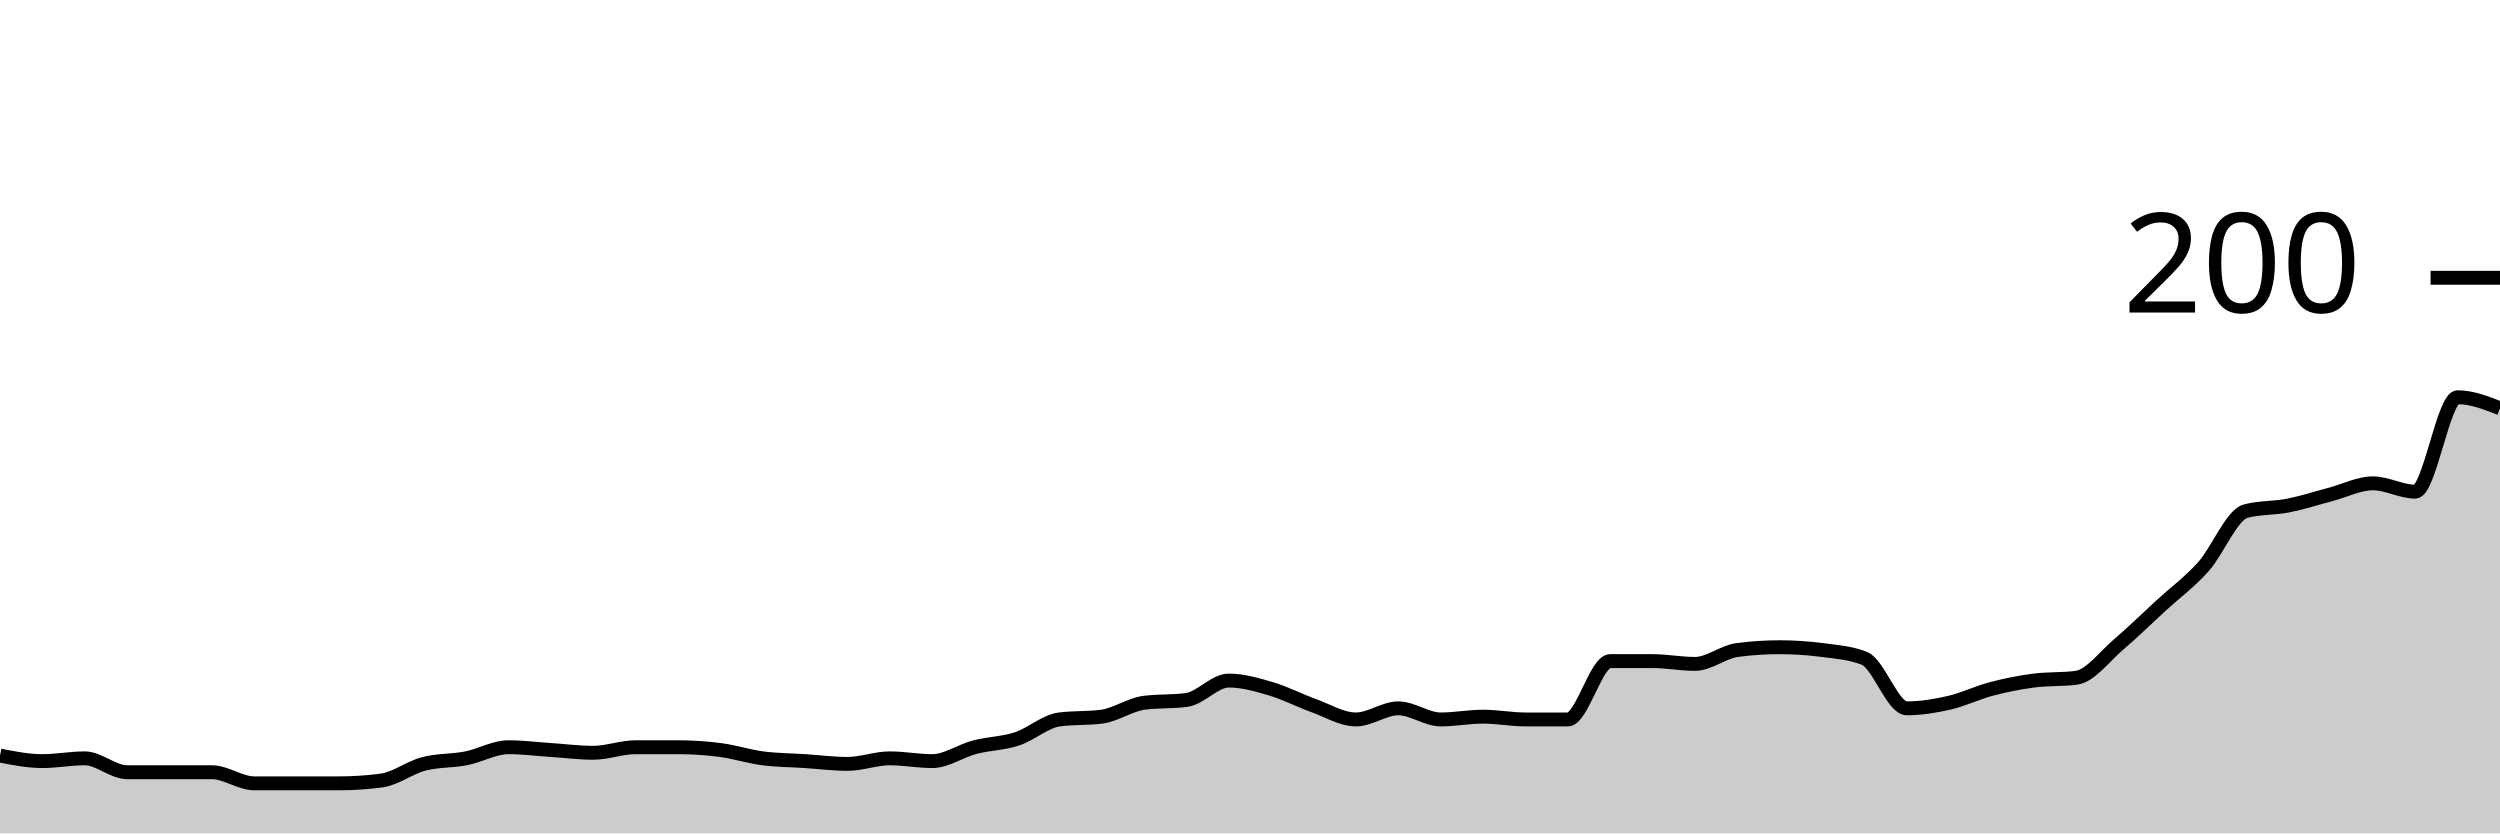
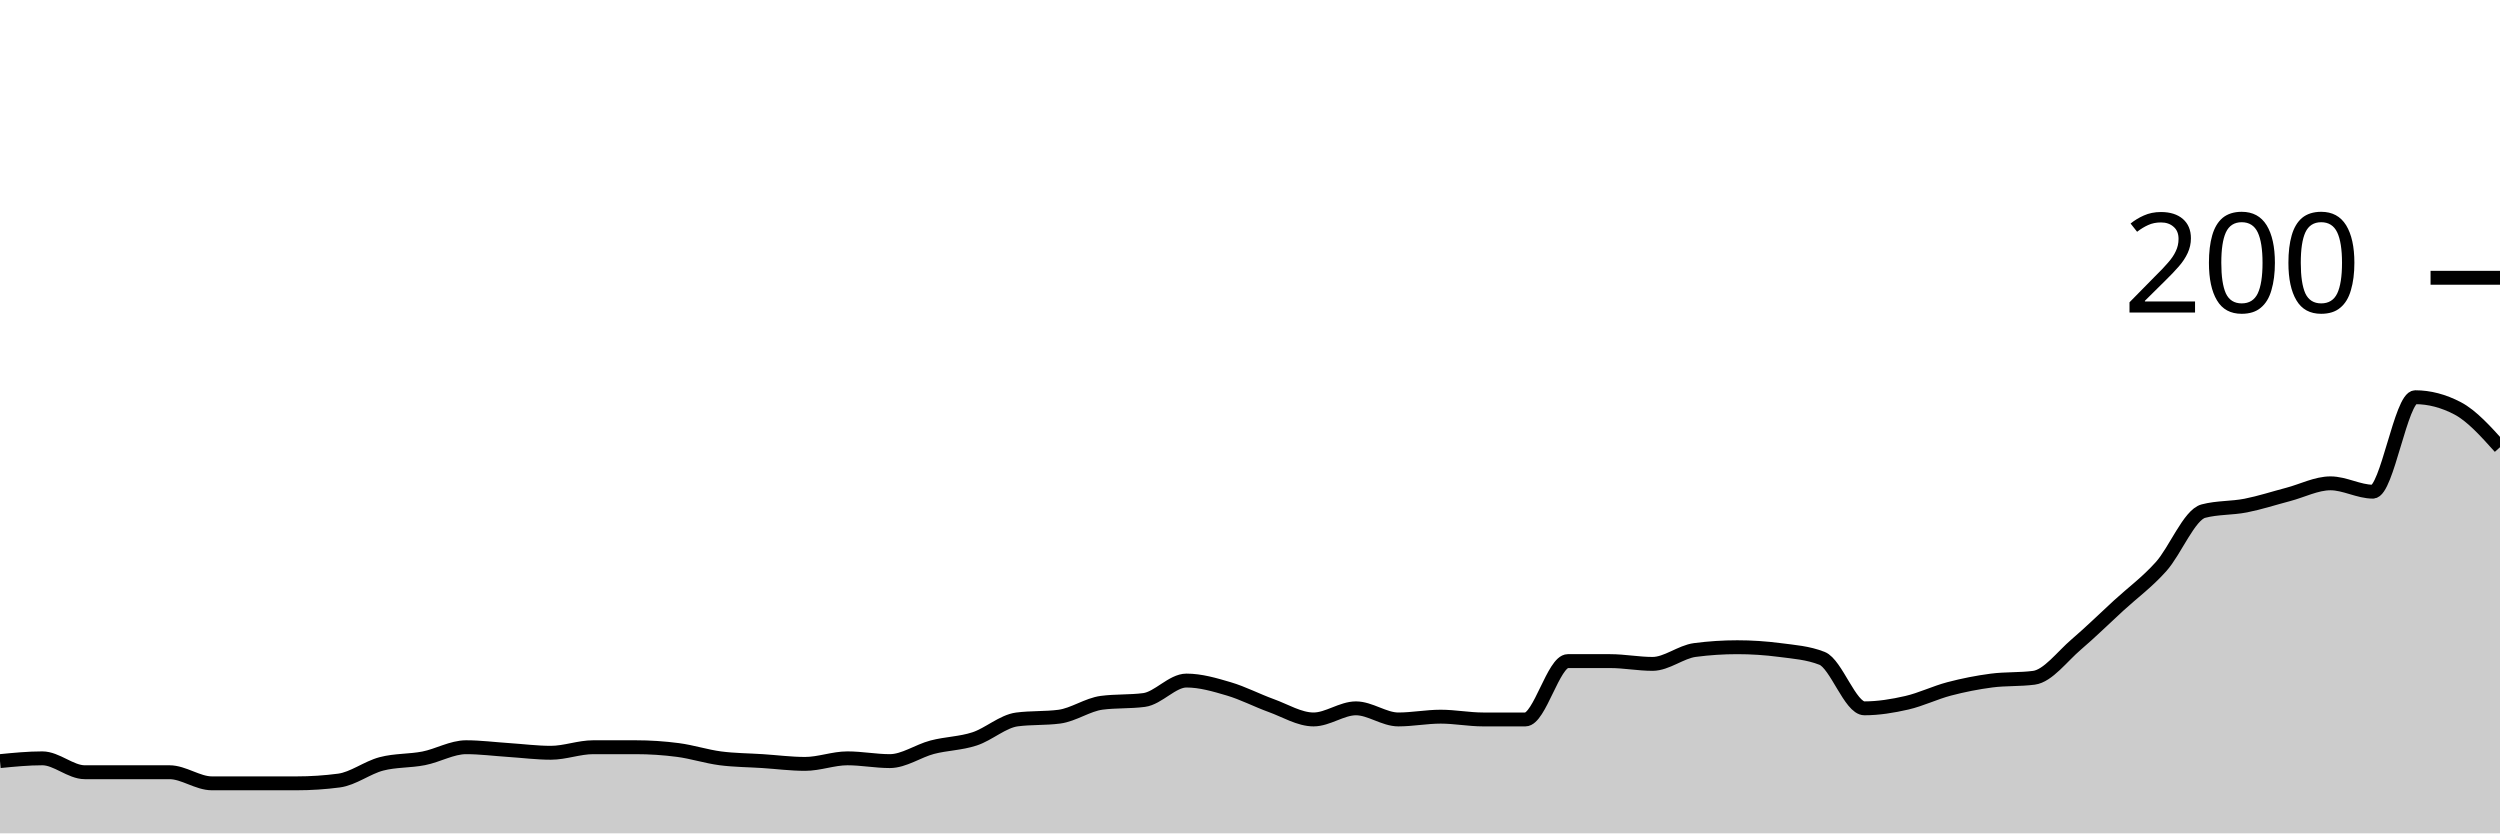
<svg xmlns="http://www.w3.org/2000/svg" viewBox="0 0 180 60">
  <g transform="translate(0,20)">
-     <path class="area" fill="rgba(0, 0, 0, 0.2)" d="M0,34.4C1.017,34.6,2.034,34.8,3.051,34.8C4.068,34.8,5.085,34.6,6.102,34.6C7.119,34.6,8.136,35.6,9.153,35.6C10.169,35.6,11.186,35.6,12.203,35.6C13.22,35.6,14.237,35.6,15.254,35.6C16.271,35.6,17.288,36.4,18.305,36.4C19.322,36.4,20.339,36.4,21.356,36.4C22.373,36.4,23.39,36.4,24.407,36.4C25.424,36.4,26.441,36.333,27.458,36.2C28.475,36.067,29.492,35.267,30.508,35C31.525,34.733,32.542,34.8,33.559,34.6C34.576,34.4,35.593,33.8,36.61,33.8C37.627,33.8,38.644,33.933,39.661,34C40.678,34.067,41.695,34.2,42.712,34.2C43.729,34.2,44.746,33.8,45.763,33.8C46.78,33.8,47.797,33.8,48.814,33.8C49.831,33.8,50.847,33.867,51.864,34C52.881,34.133,53.898,34.467,54.915,34.6C55.932,34.733,56.949,34.733,57.966,34.8C58.983,34.867,60,35,61.017,35C62.034,35,63.051,34.6,64.068,34.6C65.085,34.6,66.102,34.8,67.119,34.8C68.136,34.8,69.153,34.067,70.169,33.8C71.186,33.533,72.203,33.533,73.22,33.2C74.237,32.867,75.254,31.933,76.271,31.8C77.288,31.667,78.305,31.733,79.322,31.6C80.339,31.467,81.356,30.733,82.373,30.6C83.39,30.467,84.407,30.533,85.424,30.4C86.441,30.267,87.458,29,88.475,29C89.492,29,90.508,29.3,91.525,29.6C92.542,29.9,93.559,30.433,94.576,30.8C95.593,31.167,96.61,31.8,97.627,31.8C98.644,31.8,99.661,31,100.678,31C101.695,31,102.712,31.8,103.729,31.8C104.746,31.8,105.763,31.6,106.78,31.6C107.797,31.6,108.814,31.8,109.831,31.8C110.847,31.8,111.864,31.8,112.881,31.8C113.898,31.8,114.915,27.6,115.932,27.6C116.949,27.6,117.966,27.6,118.983,27.6C120,27.6,121.017,27.8,122.034,27.8C123.051,27.8,124.068,26.933,125.085,26.8C126.102,26.667,127.119,26.6,128.136,26.6C129.153,26.6,130.169,26.667,131.186,26.8C132.203,26.933,133.22,27,134.237,27.4C135.254,27.8,136.271,31,137.288,31C138.305,31,139.322,30.833,140.339,30.6C141.356,30.367,142.373,29.867,143.39,29.6C144.407,29.333,145.424,29.133,146.441,29C147.458,28.867,148.475,28.933,149.492,28.8C150.508,28.667,151.525,27.267,152.542,26.4C153.559,25.533,154.576,24.533,155.593,23.6C156.61,22.667,157.627,21.933,158.644,20.8C159.661,19.667,160.678,17.067,161.695,16.8C162.712,16.533,163.729,16.6,164.746,16.4C165.763,16.2,166.78,15.867,167.797,15.6C168.814,15.333,169.831,14.8,170.847,14.8C171.864,14.8,172.881,15.4,173.898,15.4C174.915,15.4,175.932,8.6,176.949,8.6C177.966,8.6,178.983,9,180,9.4L180,40C178.983,40,177.966,40,176.949,40C175.932,40,174.915,40,173.898,40C172.881,40,171.864,40,170.847,40C169.831,40,168.814,40,167.797,40C166.78,40,165.763,40,164.746,40C163.729,40,162.712,40,161.695,40C160.678,40,159.661,40,158.644,40C157.627,40,156.61,40,155.593,40C154.576,40,153.559,40,152.542,40C151.525,40,150.508,40,149.492,40C148.475,40,147.458,40,146.441,40C145.424,40,144.407,40,143.39,40C142.373,40,141.356,40,140.339,40C139.322,40,138.305,40,137.288,40C136.271,40,135.254,40,134.237,40C133.22,40,132.203,40,131.186,40C130.169,40,129.153,40,128.136,40C127.119,40,126.102,40,125.085,40C124.068,40,123.051,40,122.034,40C121.017,40,120,40,118.983,40C117.966,40,116.949,40,115.932,40C114.915,40,113.898,40,112.881,40C111.864,40,110.847,40,109.831,40C108.814,40,107.797,40,106.78,40C105.763,40,104.746,40,103.729,40C102.712,40,101.695,40,100.678,40C99.661,40,98.644,40,97.627,40C96.61,40,95.593,40,94.576,40C93.559,40,92.542,40,91.525,40C90.508,40,89.492,40,88.475,40C87.458,40,86.441,40,85.424,40C84.407,40,83.39,40,82.373,40C81.356,40,80.339,40,79.322,40C78.305,40,77.288,40,76.271,40C75.254,40,74.237,40,73.22,40C72.203,40,71.186,40,70.169,40C69.153,40,68.136,40,67.119,40C66.102,40,65.085,40,64.068,40C63.051,40,62.034,40,61.017,40C60,40,58.983,40,57.966,40C56.949,40,55.932,40,54.915,40C53.898,40,52.881,40,51.864,40C50.847,40,49.831,40,48.814,40C47.797,40,46.78,40,45.763,40C44.746,40,43.729,40,42.712,40C41.695,40,40.678,40,39.661,40C38.644,40,37.627,40,36.61,40C35.593,40,34.576,40,33.559,40C32.542,40,31.525,40,30.508,40C29.492,40,28.475,40,27.458,40C26.441,40,25.424,40,24.407,40C23.39,40,22.373,40,21.356,40C20.339,40,19.322,40,18.305,40C17.288,40,16.271,40,15.254,40C14.237,40,13.22,40,12.203,40C11.186,40,10.169,40,9.153,40C8.136,40,7.119,40,6.102,40C5.085,40,4.068,40,3.051,40C2.034,40,1.017,40,0,40Z" />
-     <path class="line" stroke="black" fill="none" d="M0,34.4C1.017,34.6,2.034,34.8,3.051,34.8C4.068,34.8,5.085,34.6,6.102,34.6C7.119,34.6,8.136,35.6,9.153,35.6C10.169,35.6,11.186,35.6,12.203,35.6C13.22,35.6,14.237,35.6,15.254,35.6C16.271,35.6,17.288,36.4,18.305,36.4C19.322,36.4,20.339,36.4,21.356,36.4C22.373,36.4,23.39,36.4,24.407,36.4C25.424,36.4,26.441,36.333,27.458,36.2C28.475,36.067,29.492,35.267,30.508,35C31.525,34.733,32.542,34.8,33.559,34.6C34.576,34.4,35.593,33.8,36.61,33.8C37.627,33.8,38.644,33.933,39.661,34C40.678,34.067,41.695,34.2,42.712,34.2C43.729,34.2,44.746,33.8,45.763,33.8C46.78,33.8,47.797,33.8,48.814,33.8C49.831,33.8,50.847,33.867,51.864,34C52.881,34.133,53.898,34.467,54.915,34.6C55.932,34.733,56.949,34.733,57.966,34.8C58.983,34.867,60,35,61.017,35C62.034,35,63.051,34.6,64.068,34.6C65.085,34.6,66.102,34.8,67.119,34.8C68.136,34.8,69.153,34.067,70.169,33.8C71.186,33.533,72.203,33.533,73.22,33.2C74.237,32.867,75.254,31.933,76.271,31.8C77.288,31.667,78.305,31.733,79.322,31.6C80.339,31.467,81.356,30.733,82.373,30.6C83.39,30.467,84.407,30.533,85.424,30.4C86.441,30.267,87.458,29,88.475,29C89.492,29,90.508,29.3,91.525,29.6C92.542,29.9,93.559,30.433,94.576,30.8C95.593,31.167,96.61,31.8,97.627,31.8C98.644,31.8,99.661,31,100.678,31C101.695,31,102.712,31.8,103.729,31.8C104.746,31.8,105.763,31.6,106.78,31.6C107.797,31.6,108.814,31.8,109.831,31.8C110.847,31.8,111.864,31.8,112.881,31.8C113.898,31.8,114.915,27.6,115.932,27.6C116.949,27.6,117.966,27.6,118.983,27.6C120,27.6,121.017,27.8,122.034,27.8C123.051,27.8,124.068,26.933,125.085,26.8C126.102,26.667,127.119,26.6,128.136,26.6C129.153,26.6,130.169,26.667,131.186,26.8C132.203,26.933,133.22,27,134.237,27.4C135.254,27.8,136.271,31,137.288,31C138.305,31,139.322,30.833,140.339,30.6C141.356,30.367,142.373,29.867,143.39,29.6C144.407,29.333,145.424,29.133,146.441,29C147.458,28.867,148.475,28.933,149.492,28.8C150.508,28.667,151.525,27.267,152.542,26.4C153.559,25.533,154.576,24.533,155.593,23.6C156.61,22.667,157.627,21.933,158.644,20.8C159.661,19.667,160.678,17.067,161.695,16.8C162.712,16.533,163.729,16.6,164.746,16.4C165.763,16.2,166.78,15.867,167.797,15.6C168.814,15.333,169.831,14.8,170.847,14.8C171.864,14.8,172.881,15.4,173.898,15.4C174.915,15.4,175.932,8.6,176.949,8.6C177.966,8.6,178.983,9,180,9.4" />
+     <path class="area" fill="rgba(0, 0, 0, 0.2)" d="M0,34.8C1.017,34.7,2.034,34.6,3.051,34.6C4.068,34.6,5.085,35.6,6.102,35.6C7.119,35.6,8.136,35.6,9.153,35.6C10.169,35.6,11.186,35.6,12.203,35.6C13.22,35.6,14.237,36.4,15.254,36.4C16.271,36.4,17.288,36.4,18.305,36.4C19.322,36.4,20.339,36.4,21.356,36.4C22.373,36.4,23.39,36.333,24.407,36.2C25.424,36.067,26.441,35.267,27.458,35C28.475,34.733,29.492,34.8,30.508,34.6C31.525,34.4,32.542,33.8,33.559,33.8C34.576,33.8,35.593,33.933,36.61,34C37.627,34.067,38.644,34.2,39.661,34.2C40.678,34.2,41.695,33.8,42.712,33.8C43.729,33.8,44.746,33.8,45.763,33.8C46.78,33.8,47.797,33.867,48.814,34C49.831,34.133,50.847,34.467,51.864,34.6C52.881,34.733,53.898,34.733,54.915,34.8C55.932,34.867,56.949,35,57.966,35C58.983,35,60,34.6,61.017,34.6C62.034,34.6,63.051,34.8,64.068,34.8C65.085,34.8,66.102,34.067,67.119,33.8C68.136,33.533,69.153,33.533,70.169,33.2C71.186,32.867,72.203,31.933,73.22,31.8C74.237,31.667,75.254,31.733,76.271,31.6C77.288,31.467,78.305,30.733,79.322,30.6C80.339,30.467,81.356,30.533,82.373,30.4C83.39,30.267,84.407,29,85.424,29C86.441,29,87.458,29.3,88.475,29.6C89.492,29.9,90.508,30.433,91.525,30.8C92.542,31.167,93.559,31.8,94.576,31.8C95.593,31.8,96.61,31,97.627,31C98.644,31,99.661,31.8,100.678,31.8C101.695,31.8,102.712,31.6,103.729,31.6C104.746,31.6,105.763,31.8,106.78,31.8C107.797,31.8,108.814,31.8,109.831,31.8C110.847,31.8,111.864,27.6,112.881,27.6C113.898,27.6,114.915,27.6,115.932,27.6C116.949,27.6,117.966,27.8,118.983,27.8C120,27.8,121.017,26.933,122.034,26.8C123.051,26.667,124.068,26.6,125.085,26.6C126.102,26.6,127.119,26.667,128.136,26.8C129.153,26.933,130.169,27,131.186,27.4C132.203,27.8,133.22,31,134.237,31C135.254,31,136.271,30.833,137.288,30.6C138.305,30.367,139.322,29.867,140.339,29.6C141.356,29.333,142.373,29.133,143.39,29C144.407,28.867,145.424,28.933,146.441,28.8C147.458,28.667,148.475,27.267,149.492,26.4C150.508,25.533,151.525,24.533,152.542,23.6C153.559,22.667,154.576,21.933,155.593,20.8C156.61,19.667,157.627,17.067,158.644,16.8C159.661,16.533,160.678,16.6,161.695,16.4C162.712,16.2,163.729,15.867,164.746,15.6C165.763,15.333,166.78,14.8,167.797,14.8C168.814,14.8,169.831,15.4,170.847,15.4C171.864,15.4,172.881,8.6,173.898,8.6C174.915,8.6,175.932,8.867,176.949,9.4C177.966,9.933,178.983,11.067,180,12.2L180,40C178.983,40,177.966,40,176.949,40C175.932,40,174.915,40,173.898,40C172.881,40,171.864,40,170.847,40C169.831,40,168.814,40,167.797,40C166.78,40,165.763,40,164.746,40C163.729,40,162.712,40,161.695,40C160.678,40,159.661,40,158.644,40C157.627,40,156.61,40,155.593,40C154.576,40,153.559,40,152.542,40C151.525,40,150.508,40,149.492,40C148.475,40,147.458,40,146.441,40C145.424,40,144.407,40,143.39,40C142.373,40,141.356,40,140.339,40C139.322,40,138.305,40,137.288,40C136.271,40,135.254,40,134.237,40C133.22,40,132.203,40,131.186,40C130.169,40,129.153,40,128.136,40C127.119,40,126.102,40,125.085,40C124.068,40,123.051,40,122.034,40C121.017,40,120,40,118.983,40C117.966,40,116.949,40,115.932,40C114.915,40,113.898,40,112.881,40C111.864,40,110.847,40,109.831,40C108.814,40,107.797,40,106.78,40C105.763,40,104.746,40,103.729,40C102.712,40,101.695,40,100.678,40C99.661,40,98.644,40,97.627,40C96.61,40,95.593,40,94.576,40C93.559,40,92.542,40,91.525,40C90.508,40,89.492,40,88.475,40C87.458,40,86.441,40,85.424,40C84.407,40,83.39,40,82.373,40C81.356,40,80.339,40,79.322,40C78.305,40,77.288,40,76.271,40C75.254,40,74.237,40,73.22,40C72.203,40,71.186,40,70.169,40C69.153,40,68.136,40,67.119,40C66.102,40,65.085,40,64.068,40C63.051,40,62.034,40,61.017,40C60,40,58.983,40,57.966,40C56.949,40,55.932,40,54.915,40C53.898,40,52.881,40,51.864,40C50.847,40,49.831,40,48.814,40C47.797,40,46.78,40,45.763,40C44.746,40,43.729,40,42.712,40C41.695,40,40.678,40,39.661,40C38.644,40,37.627,40,36.61,40C35.593,40,34.576,40,33.559,40C32.542,40,31.525,40,30.508,40C29.492,40,28.475,40,27.458,40C26.441,40,25.424,40,24.407,40C23.39,40,22.373,40,21.356,40C20.339,40,19.322,40,18.305,40C17.288,40,16.271,40,15.254,40C14.237,40,13.22,40,12.203,40C11.186,40,10.169,40,9.153,40C8.136,40,7.119,40,6.102,40C5.085,40,4.068,40,3.051,40C2.034,40,1.017,40,0,40Z" />
+     <path class="line" stroke="black" fill="none" d="M0,34.8C1.017,34.7,2.034,34.6,3.051,34.6C4.068,34.6,5.085,35.6,6.102,35.6C7.119,35.6,8.136,35.6,9.153,35.6C10.169,35.6,11.186,35.6,12.203,35.6C13.22,35.6,14.237,36.4,15.254,36.4C16.271,36.4,17.288,36.4,18.305,36.4C19.322,36.4,20.339,36.4,21.356,36.4C22.373,36.4,23.39,36.333,24.407,36.2C25.424,36.067,26.441,35.267,27.458,35C28.475,34.733,29.492,34.8,30.508,34.6C31.525,34.4,32.542,33.8,33.559,33.8C34.576,33.8,35.593,33.933,36.61,34C37.627,34.067,38.644,34.2,39.661,34.2C40.678,34.2,41.695,33.8,42.712,33.8C43.729,33.8,44.746,33.8,45.763,33.8C46.78,33.8,47.797,33.867,48.814,34C49.831,34.133,50.847,34.467,51.864,34.6C52.881,34.733,53.898,34.733,54.915,34.8C55.932,34.867,56.949,35,57.966,35C58.983,35,60,34.6,61.017,34.6C62.034,34.6,63.051,34.8,64.068,34.8C65.085,34.8,66.102,34.067,67.119,33.8C68.136,33.533,69.153,33.533,70.169,33.2C71.186,32.867,72.203,31.933,73.22,31.8C74.237,31.667,75.254,31.733,76.271,31.6C77.288,31.467,78.305,30.733,79.322,30.6C80.339,30.467,81.356,30.533,82.373,30.4C83.39,30.267,84.407,29,85.424,29C86.441,29,87.458,29.3,88.475,29.6C89.492,29.9,90.508,30.433,91.525,30.8C92.542,31.167,93.559,31.8,94.576,31.8C95.593,31.8,96.61,31,97.627,31C98.644,31,99.661,31.8,100.678,31.8C101.695,31.8,102.712,31.6,103.729,31.6C104.746,31.6,105.763,31.8,106.78,31.8C107.797,31.8,108.814,31.8,109.831,31.8C110.847,31.8,111.864,27.6,112.881,27.6C113.898,27.6,114.915,27.6,115.932,27.6C116.949,27.6,117.966,27.8,118.983,27.8C120,27.8,121.017,26.933,122.034,26.8C123.051,26.667,124.068,26.6,125.085,26.6C126.102,26.6,127.119,26.667,128.136,26.8C129.153,26.933,130.169,27,131.186,27.4C132.203,27.8,133.22,31,134.237,31C135.254,31,136.271,30.833,137.288,30.6C138.305,30.367,139.322,29.867,140.339,29.6C141.356,29.333,142.373,29.133,143.39,29C144.407,28.867,145.424,28.933,146.441,28.8C147.458,28.667,148.475,27.267,149.492,26.4C150.508,25.533,151.525,24.533,152.542,23.6C153.559,22.667,154.576,21.933,155.593,20.8C156.61,19.667,157.627,17.067,158.644,16.8C159.661,16.533,160.678,16.6,161.695,16.4C162.712,16.2,163.729,15.867,164.746,15.6C165.763,15.333,166.78,14.8,167.797,14.8C168.814,14.8,169.831,15.4,170.847,15.4C171.864,15.4,172.881,8.6,173.898,8.6C174.915,8.6,175.932,8.867,176.949,9.4C177.966,9.933,178.983,11.067,180,12.2" />
    <path class="axis-ceiling" stroke-width="1" stroke="black" fill="none" d="M175,0L180,0" />
    <text class="axis-ceiling-label" font-family="sans-serif" text-anchor="end" font-size="10px" x="170" y="2.5">200</text>
  </g>
</svg>
